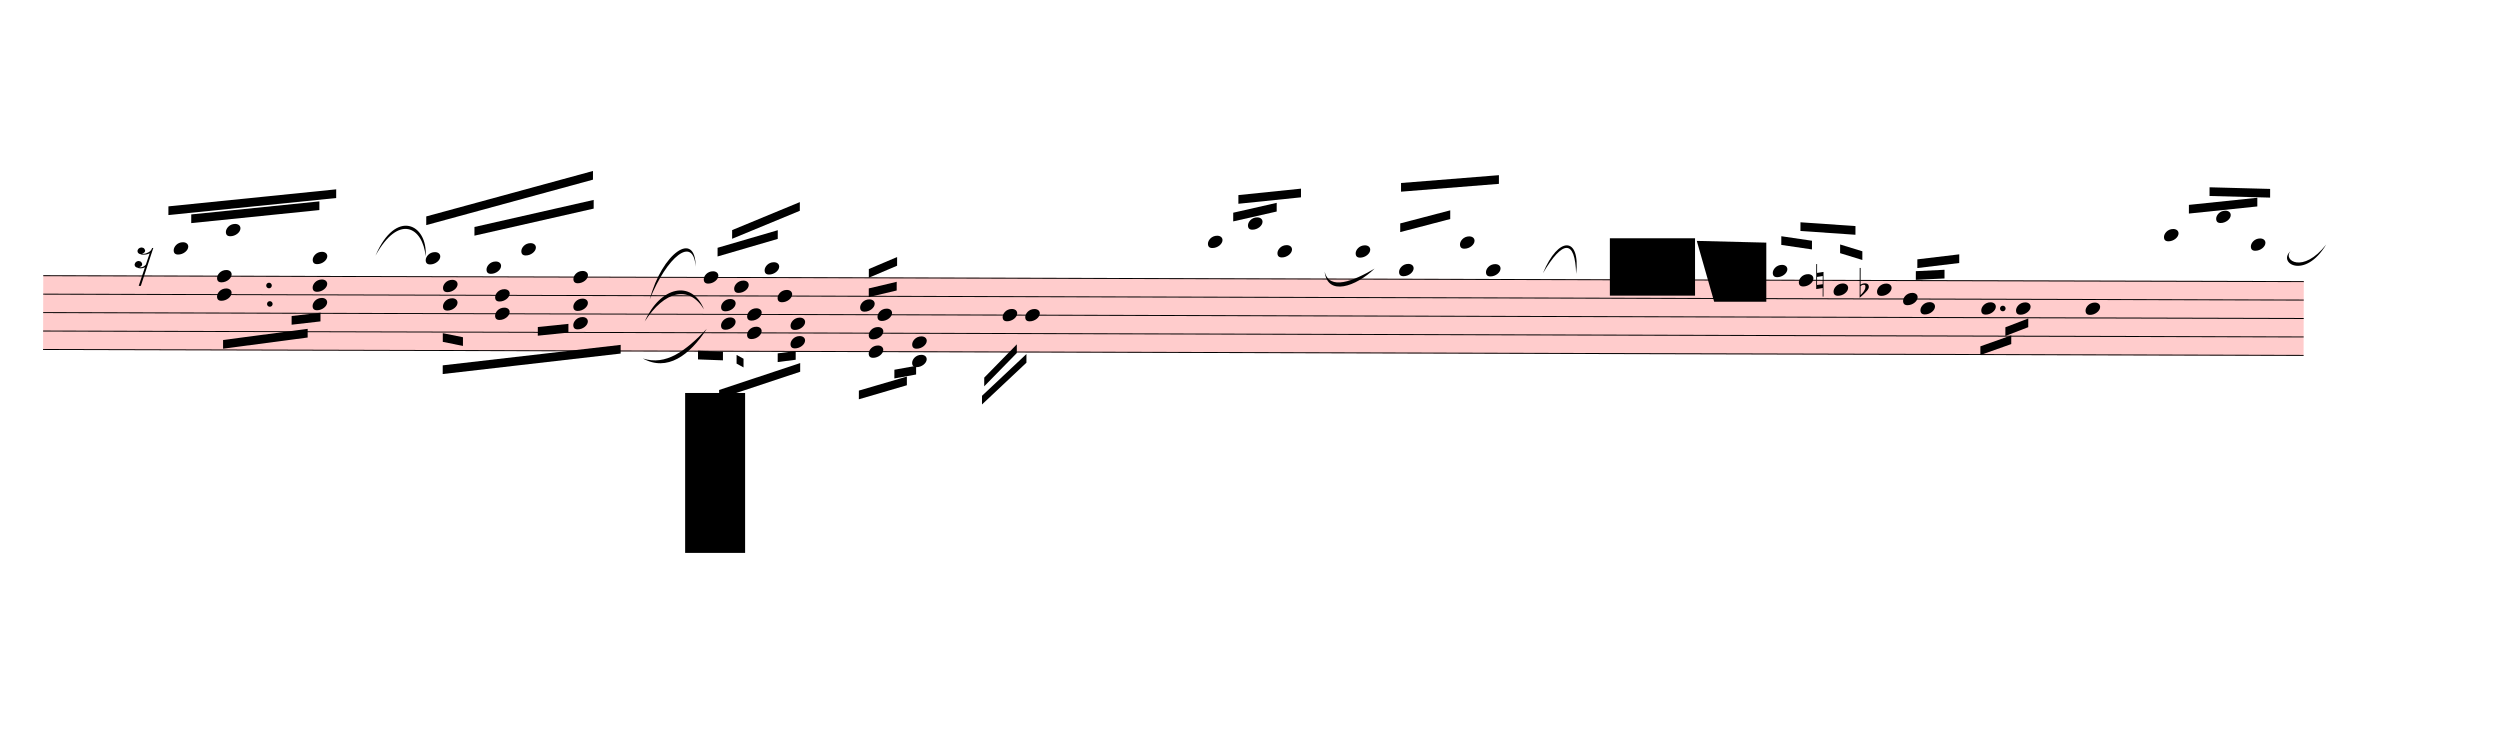
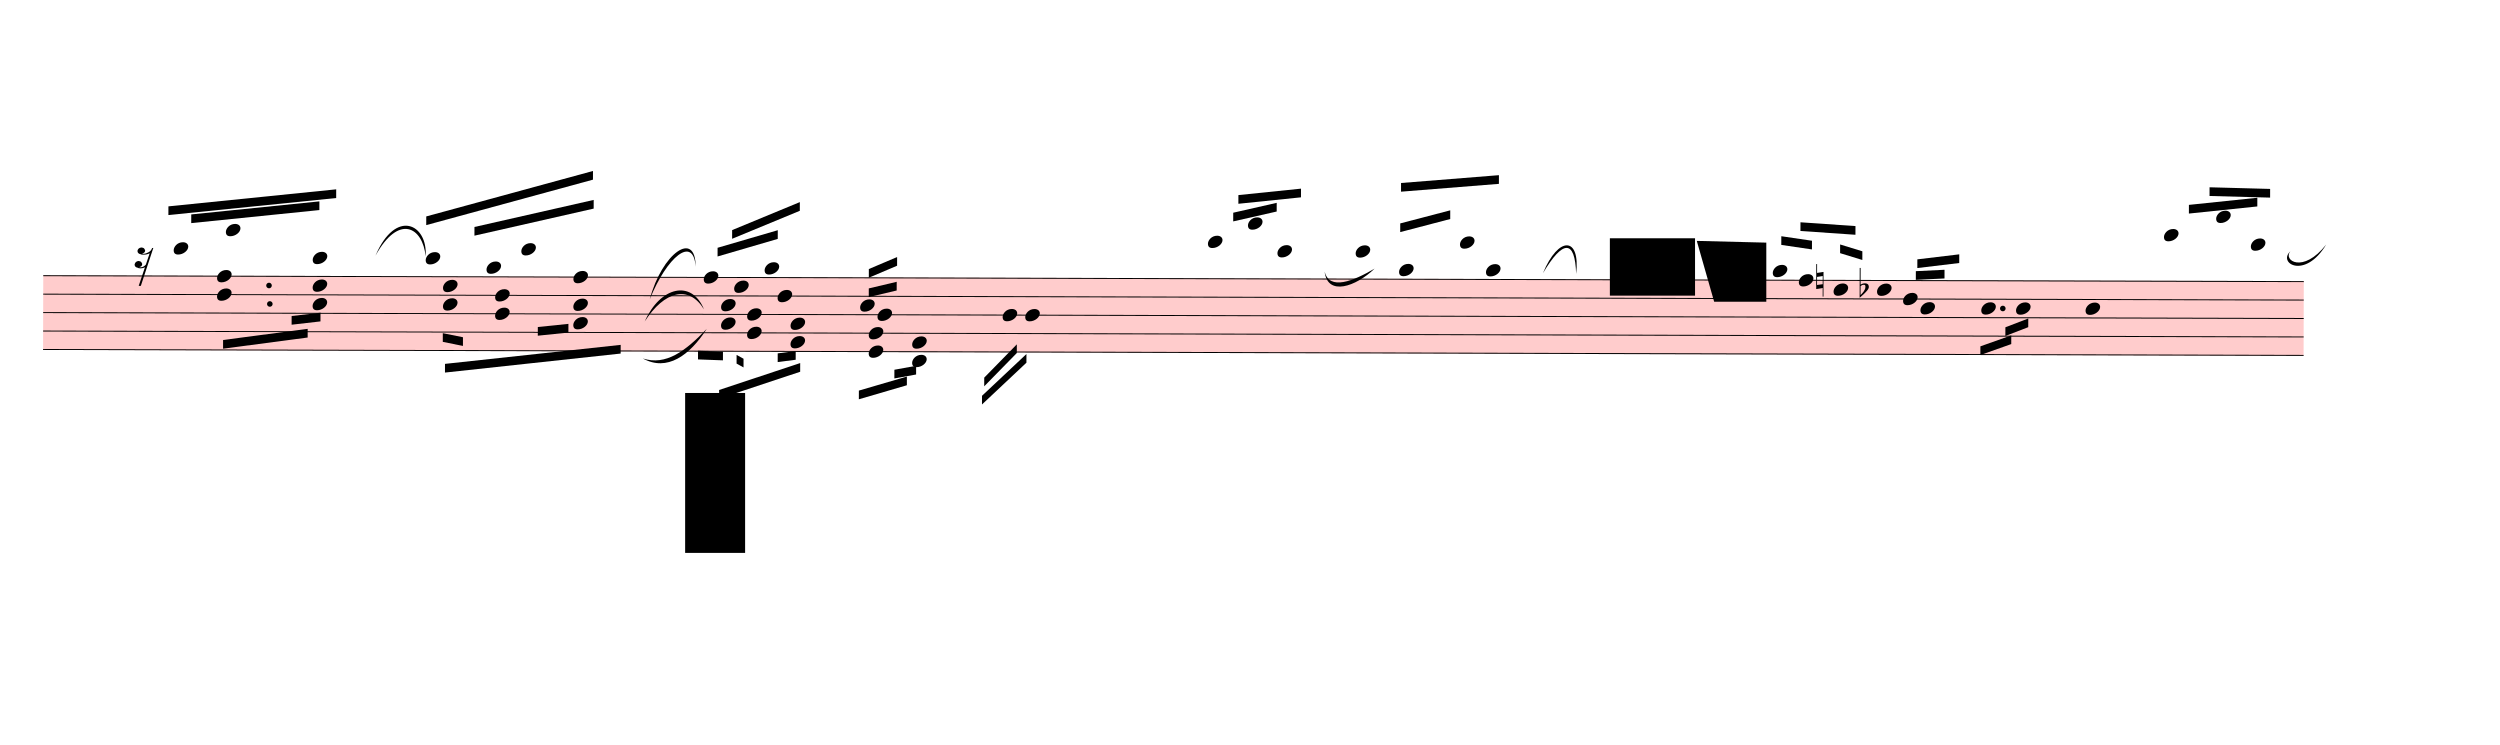
<svg xmlns="http://www.w3.org/2000/svg" viewBox="1257 12814.5 25888.8 7714.5" version="1.1" overflow="visible">
  <defs>
    <style type="text/css">
    /* .staff * {
      fill: #000;
      stroke: #000;
    }

    .deletionBack {
      fill: #00000033;
    } */
  </style>
    <symbol id="sym_notehead_quarter" viewBox="0 0 1000 1000" overflow="inherit">
      <path transform="scale(1,-1)" d="M0 -39c0 68 73 172 200 172c66 0 114 -37 114 -95c0 -84 -106 -171 -218 -171c-64 0 -96 30 -96 94z" />
    </symbol>
    <symbol id="sym_rest_rest16th" viewBox="0 0 1000 1000" overflow="inherit">
      <path transform="scale(1,-1)" d="M133 -111c0 -33 -21 -50 -52 -55c10 -3 18 -4 25 -4c40 0 69 24 90 47l66 197c-36 -18 -64 -25 -112 -25c-23 0 -38 3 -45 8c-37 7 -55 27 -55 59c8 35 30 54 68 58c45 -6 49 -13 64 -48c0 -3 1 -5 1 -7c0 -27 -25 -46 -52 -49c6 -4 15 -6 26 -6c32 2 62 14 88 29 c32 19 44 36 59 71l7 1l10 2h4c-72 -220 -143 -439 -215 -659h-37l108 324c-20 -13 -51 -20 -82 -20c-21 0 -35 4 -43 10c-37 6 -55 26 -55 58c8 35 31 56 68 60c43 -8 48 -13 64 -51z" />
    </symbol>
    <symbol id="sym_accid_n" viewBox="0 0 1000 1000" overflow="inherit">
      <path transform="scale(1,-1)" d="M0 -188v539h18v-191l139 22v-533h-17v186zM18 -100l122 17v176l-122 -19v-174z" />
    </symbol>
    <symbol id="sym_accid_f" viewBox="0 0 1000 1000" overflow="inherit">
      <path transform="scale(1,-1)" d="M20 110c32 16 54 27 93 27c26 0 35 -3 54 -13c13 -7 24 -20 27 -38l4 -25c0 -28 -16 -57 -45 -89c-23 -25 -39 -44 -65 -68l-88 -79v644h20v-359zM90 106c-32 0 -48 -10 -70 -29v-194c31 31 54 59 71 84c21 32 32 59 32 84c0 9 1 16 1 20c0 14 -3 21 -11 30l-8 3z" />
    </symbol>
  </defs>
  <g class="rastrums">
    <g class="rastrum" data-id="r36206f0c-f47e-40eb-b104-b438f7f95989" style="transform: rotate(0.15deg); transform-origin: 1746px 15660px;">
      <g class="rastrum bounding-box" data-id="bbox-r36206f0c-f47e-40eb-b104-b438f7f95989">
        <rect x="1746" y="15660" width="23409" height="774" fill="#ff000033" />
      </g>
      <path d="M1746 15665 L25155 15665" stroke-width="10" stroke="black" />
      <path d="M1746 15856 L25155 15856" stroke-width="10" stroke="black" />
      <path d="M1746 16047 L25155 16047" stroke-width="10" stroke="black" />
      <path d="M1746 16238 L25155 16238" stroke-width="10" stroke="black" />
      <path d="M1746 16429 L25155 16429" stroke-width="10" stroke="black" />
    </g>
  </g>
  <g class="draft" data-label="1" data-id="d2ad61a55-119f-477a-a073-226e2316d2ad">
    <g class="system" data-id="sbf0d307c-2882-4ad3-a20f-05ecada55f5d">
      <g class="staff" data-n="1" data-rastrum="r36206f0c-f47e-40eb-b104-b438f7f95989" style="transform: rotate(0.15deg); transform-origin: 1746px 15660px;">
        <g class="note" data-id="d3fd94020-71b4-41c6-b28e-e2570f34f508" data-stem.dir="up">
          <g class="notehead">
            <use href="#sym_notehead_quarter" height="480px" width="480px" x="3096" y="15378.5" />
          </g>
          <g class="ledgerLines above">
            <path d="M3057 15474 L3285 15474" stroke-width="18" />
          </g>
          <g class="stem">
            <path d="M3246 15092 L3246 15378.5" stroke-width="14" />
          </g>
        </g>
        <g class="note" data-id="da7b42e86-aac7-41a3-98e2-83b32dc2a763" data-stem.dir="up">
          <g class="notehead">
            <use href="#sym_notehead_quarter" height="480px" width="480px" x="3636" y="15187.5" />
          </g>
          <g class="ledgerLines above">
            <path d="M3597 15474 L3825 15474" stroke-width="18" />
            <path d="M3597 15283 L3825 15283" stroke-width="18" />
          </g>
          <g class="stem">
            <path d="M3786 14805.5 L3786 15187.5" stroke-width="14" />
          </g>
        </g>
        <g class="note" data-id="d6725411e-1b75-4133-b929-661a844e4510" data-stem.dir="up">
          <g class="notehead">
            <use href="#sym_notehead_quarter" height="480px" width="480px" x="4536" y="15474" />
          </g>
          <g class="ledgerLines above">
            <path d="M4497 15474 L4725 15474" stroke-width="18" />
          </g>
          <g class="stem">
            <path d="M4686 15092 L4686 15474" stroke-width="14" />
          </g>
        </g>
        <g class="note" data-id="d2df28aee-f147-40db-93a1-75f3d92f9972" data-stem.dir="up">
          <g class="notehead">
            <use href="#sym_notehead_quarter" height="480px" width="480px" x="5706" y="15474" />
          </g>
          <g class="ledgerLines above">
            <path d="M5667 15474 L5895 15474" stroke-width="18" />
          </g>
          <g class="stem">
            <path d="M5856 15092 L5856 15474" stroke-width="14" />
          </g>
        </g>
        <g class="note" data-id="d32665951-4ca2-4c55-8d7d-d5a2d9419916" data-stem.dir="up">
          <g class="notehead">
            <use href="#sym_notehead_quarter" height="480px" width="480px" x="6336" y="15569.5" />
          </g>
          <g class="ledgerLines above" />
          <g class="stem">
            <path d="M6486 14901 L6486 15569.5" stroke-width="14" />
          </g>
        </g>
        <g class="note" data-id="d4fe6f987-f9e9-4b5a-a07b-6d6c82457979" data-stem.dir="up">
          <g class="notehead">
            <use href="#sym_notehead_quarter" height="480px" width="480px" x="6696" y="15378.5" />
          </g>
          <g class="ledgerLines above">
            <path d="M6657 15474 L6885 15474" stroke-width="18" />
          </g>
          <g class="stem">
            <path d="M6846 14901 L6846 15378.5" stroke-width="14" />
          </g>
        </g>
        <g class="note" data-id="d340169ec-96dd-49e9-bf9f-fb50b5bc1b73" data-stem.dir="up">
          <g class="notehead">
            <use href="#sym_notehead_quarter" height="480px" width="480px" x="7236" y="15665" />
          </g>
          <g class="stem">
            <path d="M7386 14614.5 L7386 15665" stroke-width="14" />
          </g>
        </g>
        <g class="note" data-id="d633fd65d-4aaa-435a-8fd9-3a285a28ed46" data-stem.dir="up">
          <g class="notehead">
            <use href="#sym_notehead_quarter" height="480px" width="480px" x="8586" y="15665" />
          </g>
          <g class="stem">
            <path d="M8736 15283 L8736 15665" stroke-width="14" />
          </g>
        </g>
        <g class="note" data-id="d64f8784a-3b96-4b81-9bf1-6c5c92f5ef16" data-stem.dir="up">
          <g class="notehead">
            <use href="#sym_notehead_quarter" height="480px" width="480px" x="8901" y="15760.5" />
          </g>
          <g class="stem">
            <path d="M9051 15283 L9051 15760.5" stroke-width="14" />
          </g>
        </g>
        <g class="note" data-id="d1416ab6e-da41-430b-823d-9db1b063b62c" data-stem.dir="up">
          <g class="notehead">
            <use href="#sym_notehead_quarter" height="480px" width="480px" x="9216" y="15569.5" />
          </g>
          <g class="ledgerLines above" />
          <g class="stem">
            <path d="M9366 15283 L9366 15569.5" stroke-width="14" />
          </g>
        </g>
        <g class="note" data-id="d9692be1b-f69b-4529-bf18-3487a3dfec24" data-stem.dir="up">
          <g class="notehead">
            <use href="#sym_notehead_quarter" height="480px" width="480px" x="9351" y="15856" />
          </g>
          <g class="stem">
            <path d="M9501 15187.5 L9501 15856" stroke-width="14" />
          </g>
        </g>
        <g class="note" data-id="d3d3a6d2f-940a-43f9-bb92-3cfb6c5fd18b" data-stem.dir="up">
          <g class="notehead">
            <use href="#sym_notehead_quarter" height="480px" width="480px" x="10206" y="15951.5" />
          </g>
          <g class="stem">
            <path d="M10356 15474 L10356 15951.5" stroke-width="14" />
          </g>
        </g>
        <g class="note" data-id="d4a16da90-e7bc-48a0-972e-a1a45db6347a" data-stem.dir="up">
          <g class="notehead">
            <use href="#sym_notehead_quarter" height="480px" width="480px" x="10386" y="16047" />
          </g>
          <g class="stem">
            <path d="M10536 15569.5 L10536 16047" stroke-width="14" />
          </g>
        </g>
        <g class="note" data-id="d5c9a528a-8a7b-4330-8827-5bad2c563f86" data-stem.dir="down">
          <g class="notehead">
            <use href="#sym_notehead_quarter" height="480px" width="480px" x="11682" y="16047" />
          </g>
          <g class="stem">
            <path d="M11682 16047 L11682 16715.5" stroke-width="14" />
          </g>
        </g>
        <g class="note" data-id="d7e3a1d8f-81d2-435d-8765-cfd727b36af0" data-stem.dir="down">
          <g class="notehead">
            <use href="#sym_notehead_quarter" height="480px" width="480px" x="11916" y="16047" />
          </g>
          <g class="stem">
            <path d="M11916 16047 L11916 16238" stroke-width="14" />
          </g>
        </g>
        <g class="note" data-id="d53965f05-cd57-42dd-a805-338f14367363" data-stem.dir="up">
          <g class="notehead">
            <use href="#sym_notehead_quarter" height="480px" width="480px" x="13806" y="15283" />
          </g>
          <g class="ledgerLines above">
            <path d="M13767 15474 L13995 15474" stroke-width="18" />
            <path d="M13767 15283 L13995 15283" stroke-width="18" />
          </g>
          <g class="stem">
            <path d="M13956 14996.5 L13956 15283" stroke-width="14" />
          </g>
        </g>
        <g class="note" data-id="dff2048ec-f352-43e6-85f3-9365a46ce7a0" data-stem.dir="up">
          <g class="notehead">
            <use href="#sym_notehead_quarter" height="480px" width="480px" x="14220" y="15092" />
          </g>
          <g class="ledgerLines above">
            <path d="M14181 15474 L14409 15474" stroke-width="18" />
            <path d="M14181 15283 L14409 15283" stroke-width="18" />
            <path d="M14181 15092 L14409 15092" stroke-width="18" />
          </g>
          <g class="stem">
            <path d="M14370 14710 L14370 15092" stroke-width="14" />
          </g>
        </g>
        <g class="note" data-id="da8d0dab9-8534-4734-b79f-24bbace00804" data-stem.dir="up">
          <g class="notehead">
            <use href="#sym_notehead_quarter" height="480px" width="480px" x="14526" y="15378.5" />
          </g>
          <g class="ledgerLines above">
            <path d="M14487 15474 L14715 15474" stroke-width="18" />
          </g>
          <g class="stem">
            <path d="M14676 14996.5 L14676 15378.5" stroke-width="14" />
          </g>
        </g>
        <g class="note" data-id="de64ef175-5d55-43b4-ad4a-e658d965bf02" data-stem.dir="up">
          <g class="notehead">
            <use href="#sym_notehead_quarter" height="480px" width="480px" x="15336" y="15378.5" />
          </g>
          <g class="ledgerLines above">
            <path d="M15297 15474 L15525 15474" stroke-width="18" />
          </g>
          <g class="stem">
            <path d="M15486 14996.5 L15486 15378.5" stroke-width="14" />
          </g>
        </g>
        <g class="note" data-id="d4b1ff4ce-066c-472e-bb35-66146640a43f" data-stem.dir="up">
          <g class="notehead">
            <use href="#sym_notehead_quarter" height="480px" width="480px" x="15786" y="15569.5" />
          </g>
          <g class="ledgerLines above" />
          <g class="stem">
            <path d="M15936 14996.5 L15936 15569.5" stroke-width="14" />
          </g>
        </g>
        <g class="note" data-id="d672390b3-b3ee-4010-8419-ee0a1bf425fd" data-stem.dir="up">
          <g class="notehead">
            <use href="#sym_notehead_quarter" height="480px" width="480px" x="16416" y="15283" />
          </g>
          <g class="ledgerLines above">
            <path d="M16377 15474 L16605 15474" stroke-width="18" />
            <path d="M16377 15283 L16605 15283" stroke-width="18" />
          </g>
          <g class="stem">
            <path d="M16566 14996.5 L16566 15283" stroke-width="14" />
          </g>
        </g>
        <g class="note" data-id="d340afa08-c5e1-4121-9da6-01315a6a17be" data-stem.dir="up">
          <g class="notehead">
            <use href="#sym_notehead_quarter" height="480px" width="480px" x="16686" y="15569.5" />
          </g>
          <g class="ledgerLines above" />
          <g class="stem">
            <path d="M16836 14901 L16836 15569.5" stroke-width="14" />
          </g>
        </g>
        <g class="note" data-id="d0347778e-dfbf-49e8-abae-e03af6a394ed" data-stem.dir="up">
          <g class="notehead">
            <use href="#sym_notehead_quarter" height="480px" width="480px" x="19656" y="15569.5" />
          </g>
          <g class="ledgerLines above" />
          <g class="stem">
            <path d="M19806 15187.5 L19806 15569.5" stroke-width="14" />
          </g>
        </g>
        <g class="note" data-id="d09b27096-3c7f-4045-9825-58747b732bbe" data-stem.dir="up">
          <g class="notehead">
            <use href="#sym_notehead_quarter" height="480px" width="480px" x="19926" y="15665" />
          </g>
          <g class="stem">
            <path d="M20076 15283 L20076 15665" stroke-width="14" />
          </g>
        </g>
        <g class="note" data-id="dfde1f1e0-44ef-4b15-87db-cfa71514b095" data-stem.dir="up">
          <g class="notehead">
            <use href="#sym_notehead_quarter" height="480px" width="480px" x="20286" y="15760.5" />
          </g>
          <g class="stem">
            <path d="M20436 15187.5 L20436 15760.5" stroke-width="14" />
          </g>
        </g>
        <g class="note" data-id="d3ac5d05e-d09f-4f37-beb7-c7854ebcf78c" data-stem.dir="up">
          <g class="notehead">
            <use href="#sym_notehead_quarter" height="480px" width="480px" x="20736" y="15760.5" />
          </g>
          <g class="stem">
            <path d="M20886 15283 L20886 15760.5" stroke-width="14" />
          </g>
        </g>
        <g class="note" data-id="d30f48088-f000-438e-8ab4-fd56dd4bfea6" data-stem.dir="up">
          <g class="notehead">
            <use href="#sym_notehead_quarter" height="480px" width="480px" x="21006" y="15856" />
          </g>
          <g class="stem">
            <path d="M21156 15474 L21156 15856" stroke-width="14" />
          </g>
        </g>
        <g class="note" data-id="d54181c75-c34f-414a-b30d-9a7fc2e187df" data-stem.dir="up">
          <g class="notehead">
            <use href="#sym_notehead_quarter" height="480px" width="480px" x="21186" y="15951.5" />
          </g>
          <g class="stem">
            <path d="M21336 15378.5 L21336 15951.5" stroke-width="14" />
          </g>
        </g>
        <g class="note" data-id="dd4af0535-308c-4018-9cc5-3ee00f6ea77c" data-stem.dir="down">
          <g class="notehead">
            <use href="#sym_notehead_quarter" height="480px" width="480px" x="21816" y="15951.5" />
          </g>
          <g class="stem">
            <path d="M21816 15951.5 L21816 16429" stroke-width="14" />
          </g>
        </g>
        <g class="note" data-id="d112b703f-c98e-4a53-800a-16165aa3ca77" data-stem.dir="down">
          <g class="notehead">
            <use href="#sym_notehead_quarter" height="480px" width="480px" x="22176" y="15951.5" />
          </g>
          <g class="stem">
            <path d="M22176 15951.5 L22176 16333.5" stroke-width="14" />
          </g>
        </g>
        <g class="note" data-id="d8769ed84-c7ba-4c5b-baa4-e91fdb529d9e" data-stem.dir="down">
          <g class="notehead">
            <use href="#sym_notehead_quarter" height="480px" width="480px" x="22896" y="15951.5" />
          </g>
          <g class="stem">
            <path d="M22896 15951.5 L22896 16238" stroke-width="14" />
          </g>
        </g>
        <g class="note" data-id="dff4430cb-3c45-46a4-b944-eea71b974bb7" data-stem.dir="up">
          <g class="notehead">
            <use href="#sym_notehead_quarter" height="480px" width="480px" x="23706" y="15187.5" />
          </g>
          <g class="ledgerLines above">
            <path d="M23667 15474 L23895 15474" stroke-width="18" />
            <path d="M23667 15283 L23895 15283" stroke-width="18" />
          </g>
          <g class="stem">
            <path d="M23856 14901 L23856 15187.5" stroke-width="14" />
          </g>
        </g>
        <g class="note" data-id="da26ba43a-d1bf-4ab8-afd5-b6f7517ff305" data-stem.dir="up">
          <g class="notehead">
            <use href="#sym_notehead_quarter" height="480px" width="480px" x="24246" y="14996.5" />
          </g>
          <g class="ledgerLines above">
            <path d="M24207 15474 L24435 15474" stroke-width="18" />
            <path d="M24207 15283 L24435 15283" stroke-width="18" />
            <path d="M24207 15092 L24435 15092" stroke-width="18" />
          </g>
          <g class="stem">
            <path d="M24396 14710 L24396 14996.5" stroke-width="14" />
          </g>
        </g>
        <g class="note" data-id="dd5fe1fd5-e954-40da-ae84-1b759453d175" data-stem.dir="up">
          <g class="notehead">
            <use href="#sym_notehead_quarter" height="480px" width="480px" x="24606" y="15283" />
          </g>
          <g class="ledgerLines above">
            <path d="M24567 15474 L24795 15474" stroke-width="18" />
            <path d="M24567 15283 L24795 15283" stroke-width="18" />
          </g>
          <g class="stem">
            <path d="M24756 14996.5 L24756 15283" stroke-width="14" />
          </g>
        </g>
        <g class="rest" data-id="d13a06b21-0f64-4b73-8658-b632aa59d930">
          <use href="#sym_rest_rest16th" height="597px" width="597px" x="2691" y="15474" />
        </g>
        <g class="chord" data-id="d40910203-1db1-4ddb-a02f-221acf8a603a" data-stem.dir="down">
          <g class="notehead">
            <use href="#sym_notehead_quarter" height="480px" width="480px" x="3546" y="15665" />
          </g>
          <g class="notehead">
            <use href="#sym_notehead_quarter" height="480px" width="480px" x="3546" y="15856" />
          </g>
          <g class="stem">
            <path d="M3546 15665 L3546 16238" stroke-width="14" />
          </g>
        </g>
        <g class="chord" data-id="d4d23dc8d-6edc-429c-a211-64678a748389" data-stem.dir="down">
          <g class="notehead">
            <use href="#sym_notehead_quarter" height="480px" width="480px" x="4536" y="15760.5" />
          </g>
          <g class="notehead">
            <use href="#sym_notehead_quarter" height="480px" width="480px" x="4536" y="15951.5" />
          </g>
          <g class="stem">
            <path d="M4536 15760.5 L4536 16238" stroke-width="14" />
          </g>
        </g>
        <g class="chord" data-id="dbe9c59bd-dc2b-44bf-96c2-35361d72816b" data-stem.dir="down">
          <g class="notehead">
            <use href="#sym_notehead_quarter" height="480px" width="480px" x="5886" y="15760.5" />
          </g>
          <g class="notehead">
            <use href="#sym_notehead_quarter" height="480px" width="480px" x="5886" y="15951.5" />
          </g>
          <g class="stem">
            <path d="M5886 15760.5 L5886 16238" stroke-width="14" />
          </g>
        </g>
        <g class="chord" data-id="d877bb469-f40e-4143-b2f2-def616d78159" data-stem.dir="down">
          <g class="notehead">
            <use href="#sym_notehead_quarter" height="480px" width="480px" x="6426" y="15856" />
          </g>
          <g class="notehead">
            <use href="#sym_notehead_quarter" height="480px" width="480px" x="6426" y="16047" />
          </g>
          <g class="stem">
            <path d="M6426 15856 L6426 16333.5" stroke-width="14" />
          </g>
        </g>
        <g class="chord" data-id="dbc2340b0-eae1-410d-90f5-11dcd0a8f869" data-stem.dir="down">
          <g class="notehead">
            <use href="#sym_notehead_quarter" height="480px" width="480px" x="7236" y="15951.5" />
          </g>
          <g class="notehead">
            <use href="#sym_notehead_quarter" height="480px" width="480px" x="7236" y="16142.5" />
          </g>
          <g class="stem">
            <path d="M7236 15951.5 L7236 16333.5" stroke-width="14" />
          </g>
        </g>
        <g class="chord" data-id="db58f6880-a3e7-4e52-8019-4ad01682ac1b" data-stem.dir="down">
          <g class="notehead">
            <use href="#sym_notehead_quarter" height="480px" width="480px" x="8766" y="15951.5" />
          </g>
          <g class="notehead">
            <use href="#sym_notehead_quarter" height="480px" width="480px" x="8766" y="16142.5" />
          </g>
          <g class="stem">
            <path d="M8766 15951.5 L8766 16524.5" stroke-width="14" />
          </g>
        </g>
        <g class="chord" data-id="dfd9b5932-6f9f-4319-b81a-7a87f29e45f9" data-stem.dir="down">
          <g class="notehead">
            <use href="#sym_notehead_quarter" height="480px" width="480px" x="9036" y="16047" />
          </g>
          <g class="notehead">
            <use href="#sym_notehead_quarter" height="480px" width="480px" x="9036" y="16238" />
          </g>
          <g class="stem">
            <path d="M9036 16047 L9036 16429" stroke-width="14" />
          </g>
        </g>
        <g class="chord" data-id="dfa3700fc-1811-47e2-8853-ddd24b906053" data-stem.dir="down">
          <g class="notehead">
            <use href="#sym_notehead_quarter" height="480px" width="480px" x="9486" y="16142.5" />
          </g>
          <g class="notehead">
            <use href="#sym_notehead_quarter" height="480px" width="480px" x="9486" y="16333.5" />
          </g>
          <g class="stem">
            <path d="M9486 16142.5 L9486 16524.5" stroke-width="14" />
          </g>
        </g>
        <g class="chord" data-id="d5dd0e21a-b5b4-40cb-85a1-8fc4f9fd9fe4" data-stem.dir="down">
          <g class="notehead">
            <use href="#sym_notehead_quarter" height="480px" width="480px" x="10296" y="16238" />
          </g>
          <g class="notehead">
            <use href="#sym_notehead_quarter" height="480px" width="480px" x="10296" y="16429" />
          </g>
          <g class="stem">
            <path d="M10296 16238 L10296 16620" stroke-width="14" />
          </g>
        </g>
        <g class="chord" data-id="d563bed9d-8493-4910-b338-39e97b19d632" data-stem.dir="down">
          <g class="notehead">
            <use href="#sym_notehead_quarter" height="480px" width="480px" x="10746" y="16333.5" />
          </g>
          <g class="notehead">
            <use href="#sym_notehead_quarter" height="480px" width="480px" x="10746" y="16524.5" />
          </g>
          <g class="ledgerLines below" />
          <g class="stem">
            <path d="M10746 16333.5 L10746 16715.5" stroke-width="14" />
          </g>
        </g>
        <g class="accid" data-id="dfa086e82-b487-4f59-9445-aba16d72d8b1">
          <use href="#sym_accid_n" height="480px" width="480px" x="20106" y="15665" />
        </g>
        <g class="accid" data-id="ddc5b0ecf-42cc-4af7-93b3-b2702c20f36e">
          <use href="#sym_accid_f" height="480px" width="480px" x="20556" y="15760.5" />
        </g>
        <g class="dot augmentation" data-id="d3f60cb4c-d146-475a-9e9b-cad9b946b94f" data-class="dot augmentation">
          <ellipse cx="4093" cy="15951.5" rx="29" ry="29" fill-opacity="1" stroke-opacity="1" />
        </g>
        <g class="dot augmentation" data-id="d6edb5d60-296c-4dc3-b304-e916b525af1c" data-class="dot augmentation">
          <ellipse cx="4084" cy="15760.5" rx="29" ry="29" fill-opacity="1" stroke-opacity="1" />
        </g>
        <g class="dot augmentation" data-id="d02e6fffd-113d-4797-beb6-2409a0da9691" data-class="dot augmentation">
          <ellipse cx="22039" cy="15951.5" rx="29" ry="29" fill-opacity="1" stroke-opacity="1" />
        </g>
      </g>
      <g class="barLine" data-id="dc8a9c1b1-e573-4705-86ea-a72580932528">
        <path d="M8211.6 15772.5 L8136 16317" stroke-width="27" />
      </g>
      <g class="barLine" data-id="d067dd5be-06d3-4d32-ab23-5b38819b8376">
        <path d="M12503.7 15512.4 L12177 18729" stroke-width="27" />
      </g>
      <g class="barLine" data-id="dc21c68c0-eeb3-4fc9-8fc7-50031652d3ed">
        <path d="M17361 15597 L17100 16884" stroke-width="27" />
      </g>
      <g class="barLine" data-id="ded0fc76a-c6ac-47e9-99a2-1bbe09cf84be">
        <path d="M22851 15444 L22401.9 16974.9" stroke-width="27" />
      </g>
      <g class="beam" data-id="b94c64476-f6d1-481e-bf34-3f02f22ba99d" style="transform: rotate(0.15deg); transform-origin: 1746px 15660px;">
        <polygon points="3276.9,15026.4 4603.5,14887.8 4603.5,14977.8 3276.9,15116.4" stroke-opacity="1" fill-opacity="1" />
      </g>
      <g class="beam" data-id="b18de739d-469f-4f31-abe6-ea44213759f9" style="transform: rotate(0.15deg); transform-origin: 1746px 15660px;">
        <polygon points="3040.2,14943.6 4777.2,14762.7 4777.2,14852.7 3040.2,15033.6" stroke-opacity="1" fill-opacity="1" />
      </g>
      <g class="beam" data-id="b1659dd2d-1e6d-48e1-b770-1e412992fbf3" style="transform: rotate(0.15deg); transform-origin: 1746px 15660px;">
        <polygon points="3609.9,16326 4485.6,16208.1 4485.6,16298.1 3609.9,16416" stroke-opacity="1" fill-opacity="1" />
      </g>
      <g class="beam" data-id="b8b1f5b7e-eeed-44cc-b2cc-ceb4dd445bba" style="transform: rotate(0.15deg); transform-origin: 1746px 15660px;">
        <polygon points="4319.1,16075.8 4617.9,16040.7 4617.9,16130.7 4319.1,16165.8" stroke-opacity="1" fill-opacity="1" />
      </g>
      <g class="beam" data-id="b5a34f0a5-4440-494e-a3c5-c776c9ceb842" style="transform: rotate(0.15deg); transform-origin: 1746px 15660px;">
        <polygon points="6210,15148.8 7443.9,14865.3 7443.9,14955.3 6210,15238.8" stroke-opacity="1" fill-opacity="1" />
      </g>
      <g class="beam" data-id="b0ce4e02b-fd42-4c01-9954-cc92833beeda" style="transform: rotate(0.15deg); transform-origin: 1746px 15660px;">
        <polygon points="5710.5,15040.8 7435.8,14565.6 7435.8,14655.6 5710.5,15130.8" stroke-opacity="1" fill-opacity="1" />
      </g>
      <g class="beam" data-id="bd7f0b253-6e2e-49d1-9380-0c0aea21b4bf" style="transform: rotate(0.15deg); transform-origin: 1746px 15660px;">
        <polygon points="8728.2,15357.6 9351,15174 9351,15264 8728.2,15447.6" stroke-opacity="1" fill-opacity="1" />
      </g>
      <g class="beam" data-id="ba6fef5d9-60d2-4040-b158-b85de389b863" style="transform: rotate(0.15deg); transform-origin: 1746px 15660px;">
        <polygon points="8878.5,15174 9578.7,14882.4 9578.7,14972.4 8878.5,15264" stroke-opacity="1" fill-opacity="1" />
      </g>
      <g class="beam" data-id="b9d555c56-390b-49fc-a9c9-11e1a17639d5" style="transform: rotate(0.15deg); transform-origin: 1746px 15660px;">
        <polygon points="11493,16695 11829.6,16349.4 11829.6,16439.4 11493,16785" stroke-opacity="1" fill-opacity="1" />
      </g>
      <g class="beam" data-id="bf90eef42-70ea-44e2-a905-337d8824ca11" style="transform: rotate(0.15deg); transform-origin: 1746px 15660px;">
        <polygon points="11470.5,16883.1 11929.5,16449.3 11929.5,16539.3 11470.5,16973.1" stroke-opacity="1" fill-opacity="1" />
      </g>
      <g class="beam" data-id="be327a8ed-3e87-4f26-a67f-6e955ec09108" style="transform: rotate(0.15deg); transform-origin: 1746px 15660px;">
        <polygon points="10295.1,15573.6 10587.6,15448.5 10587.6,15538.5 10295.1,15663.6" stroke-opacity="1" fill-opacity="1" />
      </g>
      <g class="beam" data-id="bda83c59d-4ae5-4cf6-b627-1920d15a028d" style="transform: rotate(0.15deg); transform-origin: 1746px 15660px;">
        <polygon points="10295.1,15774.3 10584,15705 10584,15795 10295.1,15864.3" stroke-opacity="1" fill-opacity="1" />
      </g>
      <g class="beam" data-id="b6311f7cb-f9d8-41bf-b9bd-135381c65595" style="transform: rotate(0.15deg); transform-origin: 1746px 15660px;">
        <polygon points="8748,16830 9586.8,16549.2 9586.8,16639.2 8748,16920" stroke-opacity="1" fill-opacity="1" />
      </g>
      <g class="beam" data-id="b0f0460da-74d2-4549-a487-993381cd5950" style="transform: rotate(0.15deg); transform-origin: 1746px 15660px;">
        <polygon points="9353.7,16449.3 9540,16425 9540,16515 9353.7,16539.3" stroke-opacity="1" fill-opacity="1" />
      </g>
      <g class="beam" data-id="baa619479-6517-4b43-bfa2-169e3316d3a7" style="transform: rotate(0.15deg); transform-origin: 1746px 15660px;">
        <polygon points="8528.4,16424.1 8786.7,16433.1 8786.7,16523.1 8528.4,16514.1" stroke-opacity="1" fill-opacity="1" />
      </g>
      <g class="beam" data-id="b3dec77c5-95f5-4b0c-880b-458f1d5a7dde" style="transform: rotate(0.15deg); transform-origin: 1746px 15660px;">
        <polygon points="8928,16466.4 9000,16506 9000,16596 8928,16556.4" stroke-opacity="1" fill-opacity="1" />
      </g>
      <g class="beam" data-id="bc5ecbe5b-9fa8-4c54-8106-d3a228babb83" style="transform: rotate(0.15deg); transform-origin: 1746px 15660px;">
        <polygon points="10195.2,16832.7 10692,16686 10692,16776 10195.2,16922.7" stroke-opacity="1" fill-opacity="1" />
      </g>
      <g class="beam" data-id="b9bf3adc6-5045-4bd7-8429-3dda46567929" style="transform: rotate(0.15deg); transform-origin: 1746px 15660px;">
        <polygon points="10562.4,16615.8 10787.4,16574.4 10787.4,16664.4 10562.4,16705.8" stroke-opacity="1" fill-opacity="1" />
      </g>
      <g class="beam" data-id="bc0790da1-50a8-4a77-b148-39606037899d" style="transform: rotate(0.15deg); transform-origin: 1746px 15660px;">
        <polygon points="14067,14980.5 14517,14877 14517,14967 14067,15070.5" stroke-opacity="1" fill-opacity="1" />
      </g>
      <g class="beam" data-id="b7f1b1837-3ca2-410c-a3d1-3d5e8ba62593" style="transform: rotate(0.15deg); transform-origin: 1746px 15660px;">
        <polygon points="14120.1,14797.8 14768.1,14729.4 14768.1,14819.4 14120.1,14887.8" stroke-opacity="1" fill-opacity="1" />
      </g>
      <g class="beam" data-id="bebac152a-cff8-4cc3-bdd0-100711dbad78" style="transform: rotate(0.15deg); transform-origin: 1746px 15660px;">
        <polygon points="15796.8,15086.7 16314.3,14949.9 16314.3,15039.9 15796.8,15176.7" stroke-opacity="1" fill-opacity="1" />
      </g>
      <g class="beam" data-id="b8f82bfa3-3c4b-43ca-9392-e311b81a61df" style="transform: rotate(0.15deg); transform-origin: 1746px 15660px;">
        <polygon points="15804,14668.2 16817.4,14584.5 16817.4,14674.5 15804,14758.2" stroke-opacity="1" fill-opacity="1" />
      </g>
      <g class="beam" data-id="bb232d32b-c526-4842-baf6-5e07d5f93ca6" style="transform: rotate(0.15deg); transform-origin: 1746px 15660px;">
        <polygon points="19941.3,15064.2 20511,15102 20511,15192 19941.3,15154.2" stroke-opacity="1" fill-opacity="1" />
      </g>
      <g class="beam" data-id="be2b0c799-3301-4ac8-a57d-227633dd2147" style="transform: rotate(0.15deg); transform-origin: 1746px 15660px;">
        <polygon points="19743.3,15209.1 20061,15255 20061,15345 19743.3,15299.1" stroke-opacity="1" fill-opacity="1" />
      </g>
      <g class="beam" data-id="b04c9632f-2972-4ace-9824-680a9c441e47" style="transform: rotate(0.15deg); transform-origin: 1746px 15660px;">
        <polygon points="20352.6,15292.8 20583,15363 20583,15453 20352.6,15382.8" stroke-opacity="1" fill-opacity="1" />
      </g>
      <g class="beam" data-id="ba96fce3f-558f-4da3-8622-58ec0c4d3cae" style="transform: rotate(0.15deg); transform-origin: 1746px 15660px;">
        <polygon points="21137.4,15567.3 21434.4,15552 21434.4,15642 21137.4,15657.3" stroke-opacity="1" fill-opacity="1" />
      </g>
      <g class="beam" data-id="b77cd3c22-9d1d-4796-aee2-5b9d7c62e97c" style="transform: rotate(0.15deg); transform-origin: 1746px 15660px;">
        <polygon points="21152.7,15444.9 21586.5,15391.8 21586.5,15481.8 21152.7,15534.9" stroke-opacity="1" fill-opacity="1" />
      </g>
      <g class="beam" data-id="b69bd51b1-b4b8-4f11-b5ed-966eebac950e" style="transform: rotate(0.15deg); transform-origin: 1746px 15660px;">
        <polygon points="22066.2,16146 22302.9,16054.2 22302.9,16144.2 22066.2,16236" stroke-opacity="1" fill-opacity="1" />
      </g>
      <g class="beam" data-id="b0daaa8cc-c4bc-42c3-9322-b7ee4e572fba" style="transform: rotate(0.15deg); transform-origin: 1746px 15660px;">
        <polygon points="21807.9,16344 22127.4,16229.7 22127.4,16319.7 21807.9,16434" stroke-opacity="1" fill-opacity="1" />
      </g>
      <g class="beam" data-id="bbea13c6a-8a34-4fec-ab7a-310194358b01" style="transform: rotate(0.15deg); transform-origin: 1746px 15660px;">
        <polygon points="23963.4,14873.4 24671.7,14797.8 24671.7,14887.8 23963.4,14963.4" stroke-opacity="1" fill-opacity="1" />
      </g>
      <g class="beam" data-id="ba07e4bf7-ba19-45a4-874b-1a52f0d51ade" style="transform: rotate(0.15deg); transform-origin: 1746px 15660px;">
        <polygon points="24176.7,14690.7 24804,14706 24804,14796 24176.7,14780.7" stroke-opacity="1" fill-opacity="1" />
      </g>
      <g class="beam" data-id="b9f5a215a-7ecf-4399-a411-e2ff352833ee" style="transform: rotate(0.15deg); transform-origin: 1746px 15660px;">
-         <polygon points="5885.1,16582.5 7727.4,16365.6 7727.4,16455.6 5885.1,16672.5" stroke-opacity="1" fill-opacity="1" />
+         <polygon points="5908.5,16567.2 7727.4,16365.6 7727.4,16455.6 5908.5,16657.2" stroke-opacity="1" fill-opacity="1" />
      </g>
      <g class="beam" data-id="bc809fe59-67d5-464c-9566-78a74a9e7f3e" style="transform: rotate(0.15deg); transform-origin: 1746px 15660px;">
        <polygon points="5885.1,16249.5 6093.9,16290.9 6093.9,16380.9 5885.1,16339.5" stroke-opacity="1" fill-opacity="1" />
      </g>
      <g class="beam" data-id="bad86eddc-aca2-48d6-9fbe-902473425bca" style="transform: rotate(0.15deg); transform-origin: 1746px 15660px;">
        <polygon points="6868.8,16182.9 7185.6,16149.6 7185.6,16239.6 6868.8,16272.9" stroke-opacity="1" fill-opacity="1" />
      </g>
      <g class="curve" data-id="d972b6ebb-405e-498c-ada4-8df778e9c516" data-class="curve">
        <path d="M5145.30,15462.00 C5355.00,14969.70 5688.90,15133.50 5664.60,15469.20 C5635.35,15166.69 5387.58,15023.62 5145.30,15462.00" stroke-width="9" stroke-linecap="round" stroke-linejoin="round" />
      </g>
      <g class="curve" data-id="d83af8f35-5b9d-4160-898b-7da9a0fcfd91" data-class="curve">
        <path d="M7985.70,15913.80 C8110.80,15438.60 8460.90,15188.40 8460.90,15577.20 C8437.71,15246.98 8163.50,15473.12 7985.70,15913.80" stroke-width="9" stroke-linecap="round" stroke-linejoin="round" />
      </g>
      <g class="curve" data-id="d477b2d63-8c9b-47c6-9104-eece7c1b84a1" data-class="curve">
        <path d="M7933.50,16143.30 C8094.60,15780.60 8419.50,15705.90 8547.30,16018.20 C8390.22,15761.68 8136.74,15827.43 7933.50,16143.30" stroke-width="9" stroke-linecap="round" stroke-linejoin="round" />
      </g>
      <g class="curve" data-id="d4b4cbd8d-40c1-46e8-a439-7a216f4e019d" data-class="curve">
        <path d="M7913.70,16526.70 C8154.00,16603.20 8355.60,16450.20 8576.10,16219.80 C8397.96,16496.83 8164.75,16665.28 7913.70,16526.70" stroke-width="9" stroke-linecap="round" stroke-linejoin="round" />
      </g>
      <g class="curve" data-id="d5d582844-66d9-4573-81e6-17e5b601a370" data-class="curve">
        <path d="M14974.20,15626.70 C15022.80,15826.50 15271.20,15725.70 15491.70,15596.10 C15298.98,15782.24 15002.88,15886.27 14974.20,15626.70" stroke-width="9" stroke-linecap="round" stroke-linejoin="round" />
      </g>
      <g class="curve" data-id="d92d4c49f-40ad-4ae6-805a-2dea3a07ba7b" data-class="curve">
        <path d="M24975.00,15417.00 C24894.90,15509.70 25105.50,15653.70 25345.80,15346.80 C25126.91,15712.95 24839.73,15540.12 24975.00,15417.00" stroke-width="9" stroke-linecap="round" stroke-linejoin="round" />
      </g>
      <g class="curve" data-id="defb9b0ae-a96b-4630-8db2-72bf7905a4a6" data-class="curve">
        <path d="M17235.00,15643.80 C17395.20,15254.10 17624.70,15261.30 17578.80,15651.00 C17567.52,15287.75 17439.33,15299.06 17235.00,15643.80" stroke-width="9" stroke-linecap="round" stroke-linejoin="round" />
      </g>
    </g>
    <g class="deletions">
      <g data-id="x939e95d9-0c76-400f-92ee-f0753314e07b" data-class="del" class="del">
        <path data-id="x939e95d9-0c76-400f-92ee-f0753314e07b" d="M8352.0,16884.0 L8973.0,16884.0 L8973.0,18540.0 L8352.0,18540.0 Z" class="deletionBack" />
        <path d="M8352.0,16884.0 L8973.0,18540.0" stroke-width="9" class="deletionLine" />
        <path d="M8973.0,16884.0 L8352.0,18540.0" stroke-width="9" class="deletionLine" />
      </g>
      <g data-id="x93c4ecba-753b-4584-9339-7726ebf7ee6c" data-class="del" class="del">
        <path data-id="x93c4ecba-753b-4584-9339-7726ebf7ee6c" d="M17928.0,15282.0 L18810.0,15282.0 L18810.0,15876.0 L17928.0,15876.0 Z" class="deletionBack" />
        <path d="M17928.0,15282.0 L18810.0,15876.0" stroke-width="9" class="deletionLine" />
        <path d="M18810.0,15282.0 L17928.0,15876.0" stroke-width="9" class="deletionLine" />
      </g>
      <g data-id="x7509a012-5310-427c-82c9-8c064600a19f" data-class="del" class="del">
        <path data-id="x7509a012-5310-427c-82c9-8c064600a19f" d="M18828.0,15309.0 L19548.0,15327.0 L19548.0,15939.0 L19008.0,15939.0 Z" class="deletionBack" />
        <path d="M18828.0,15309.0 L19548.0,15939.0" stroke-width="9" class="deletionLine" />
        <path d="M19548.0,15327.0 L19008.0,15939.0" stroke-width="9" class="deletionLine" />
      </g>
    </g>
  </g>
</svg>
